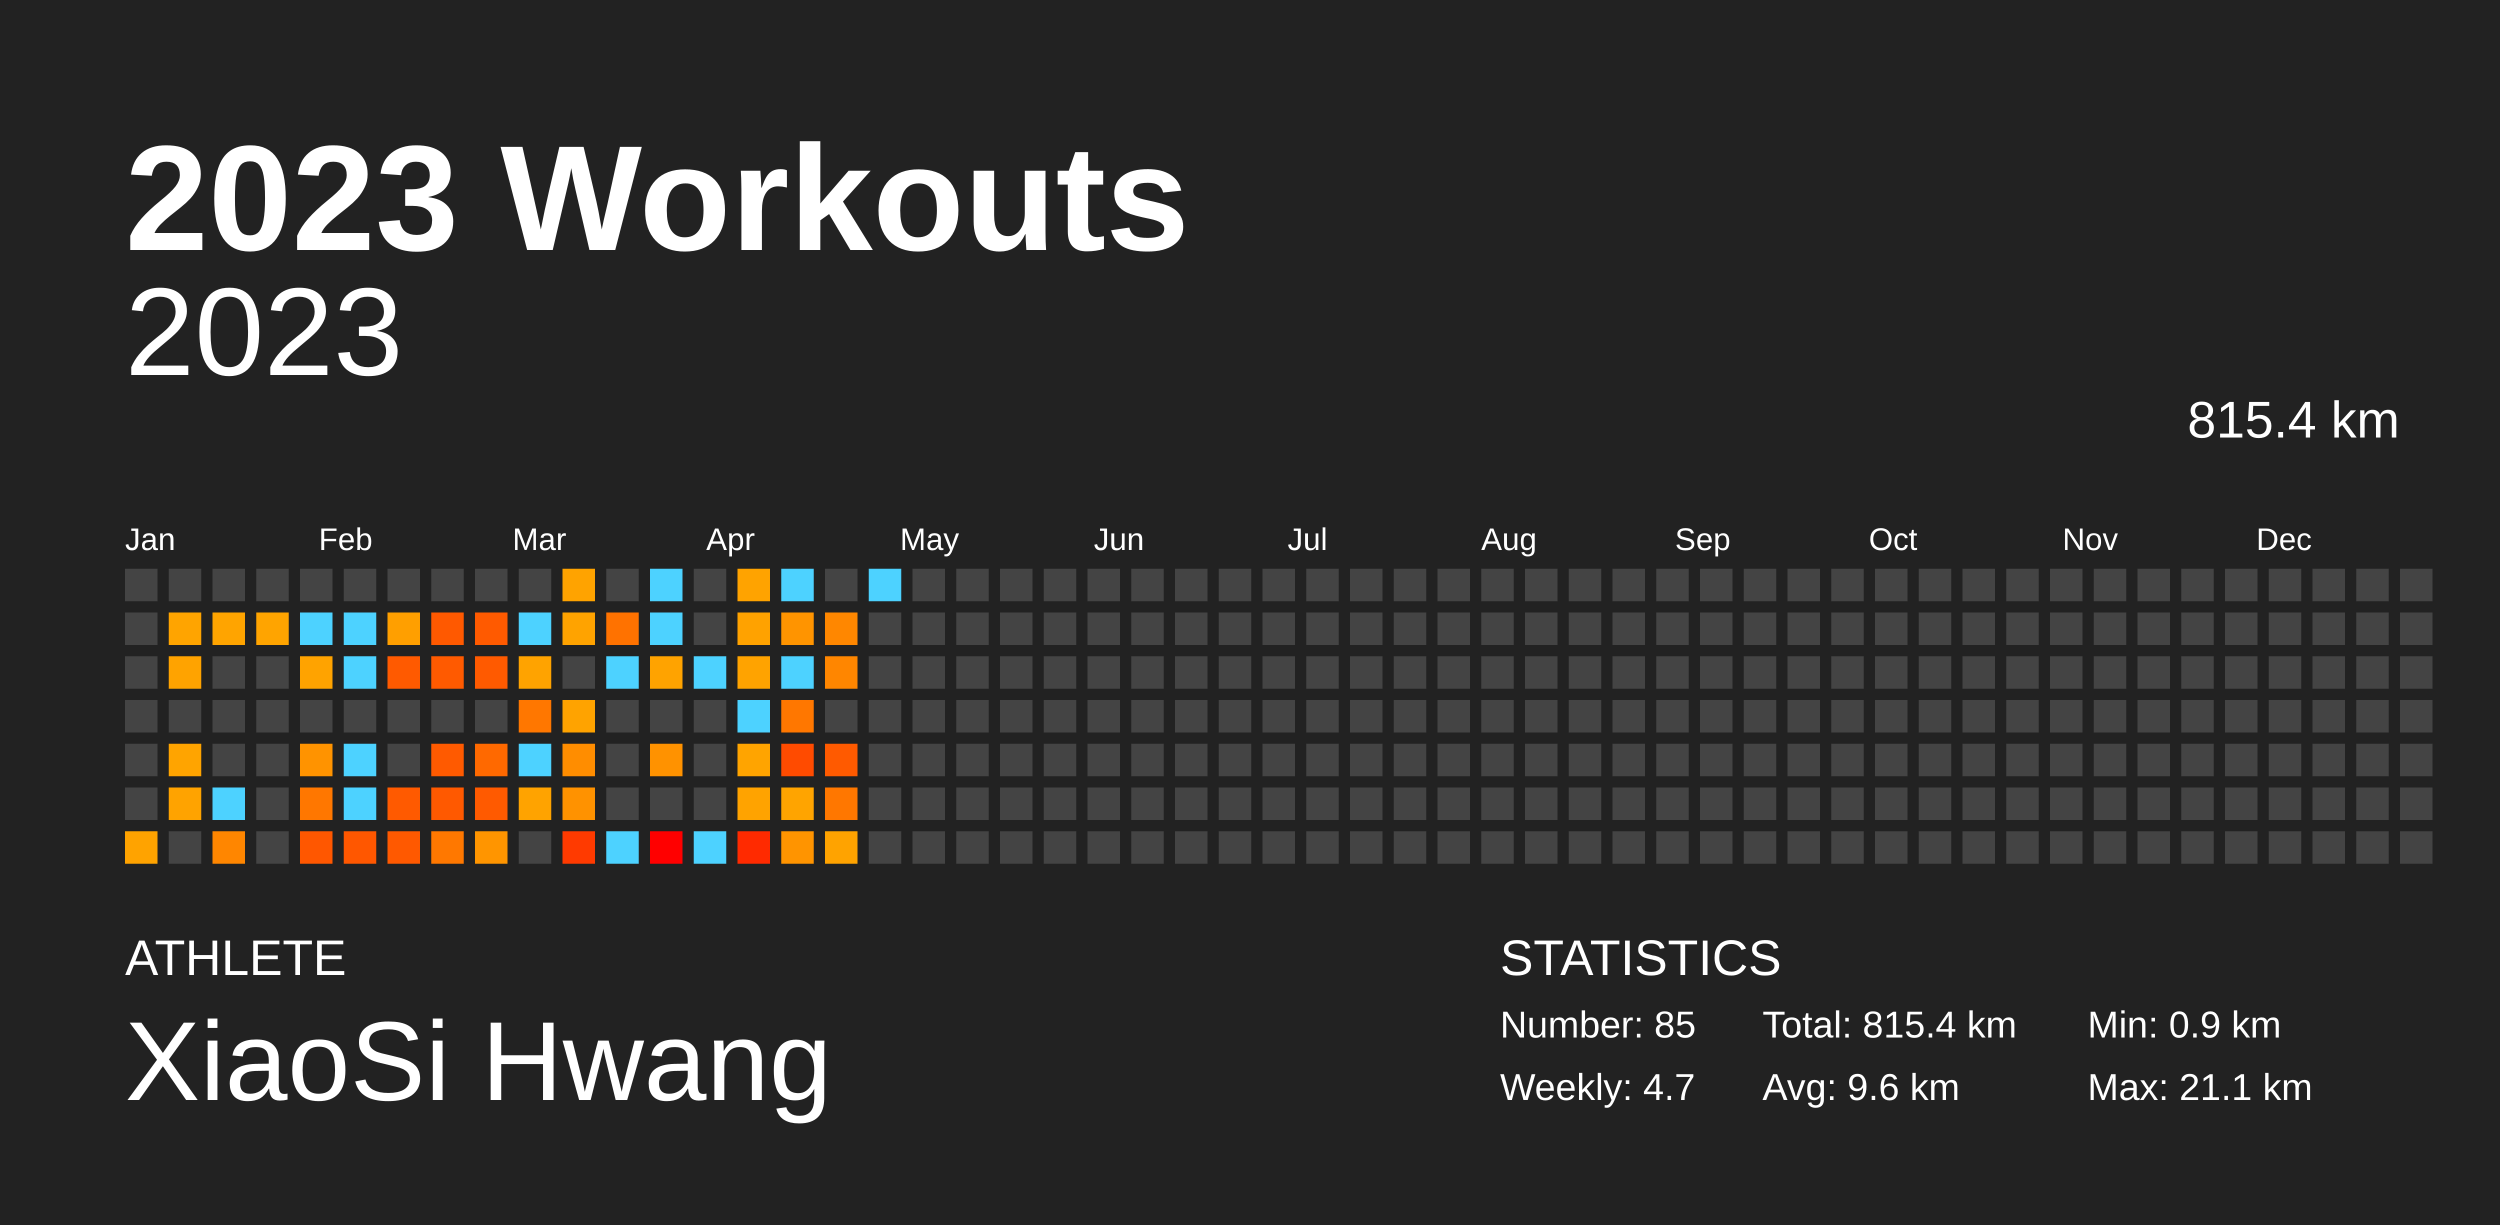
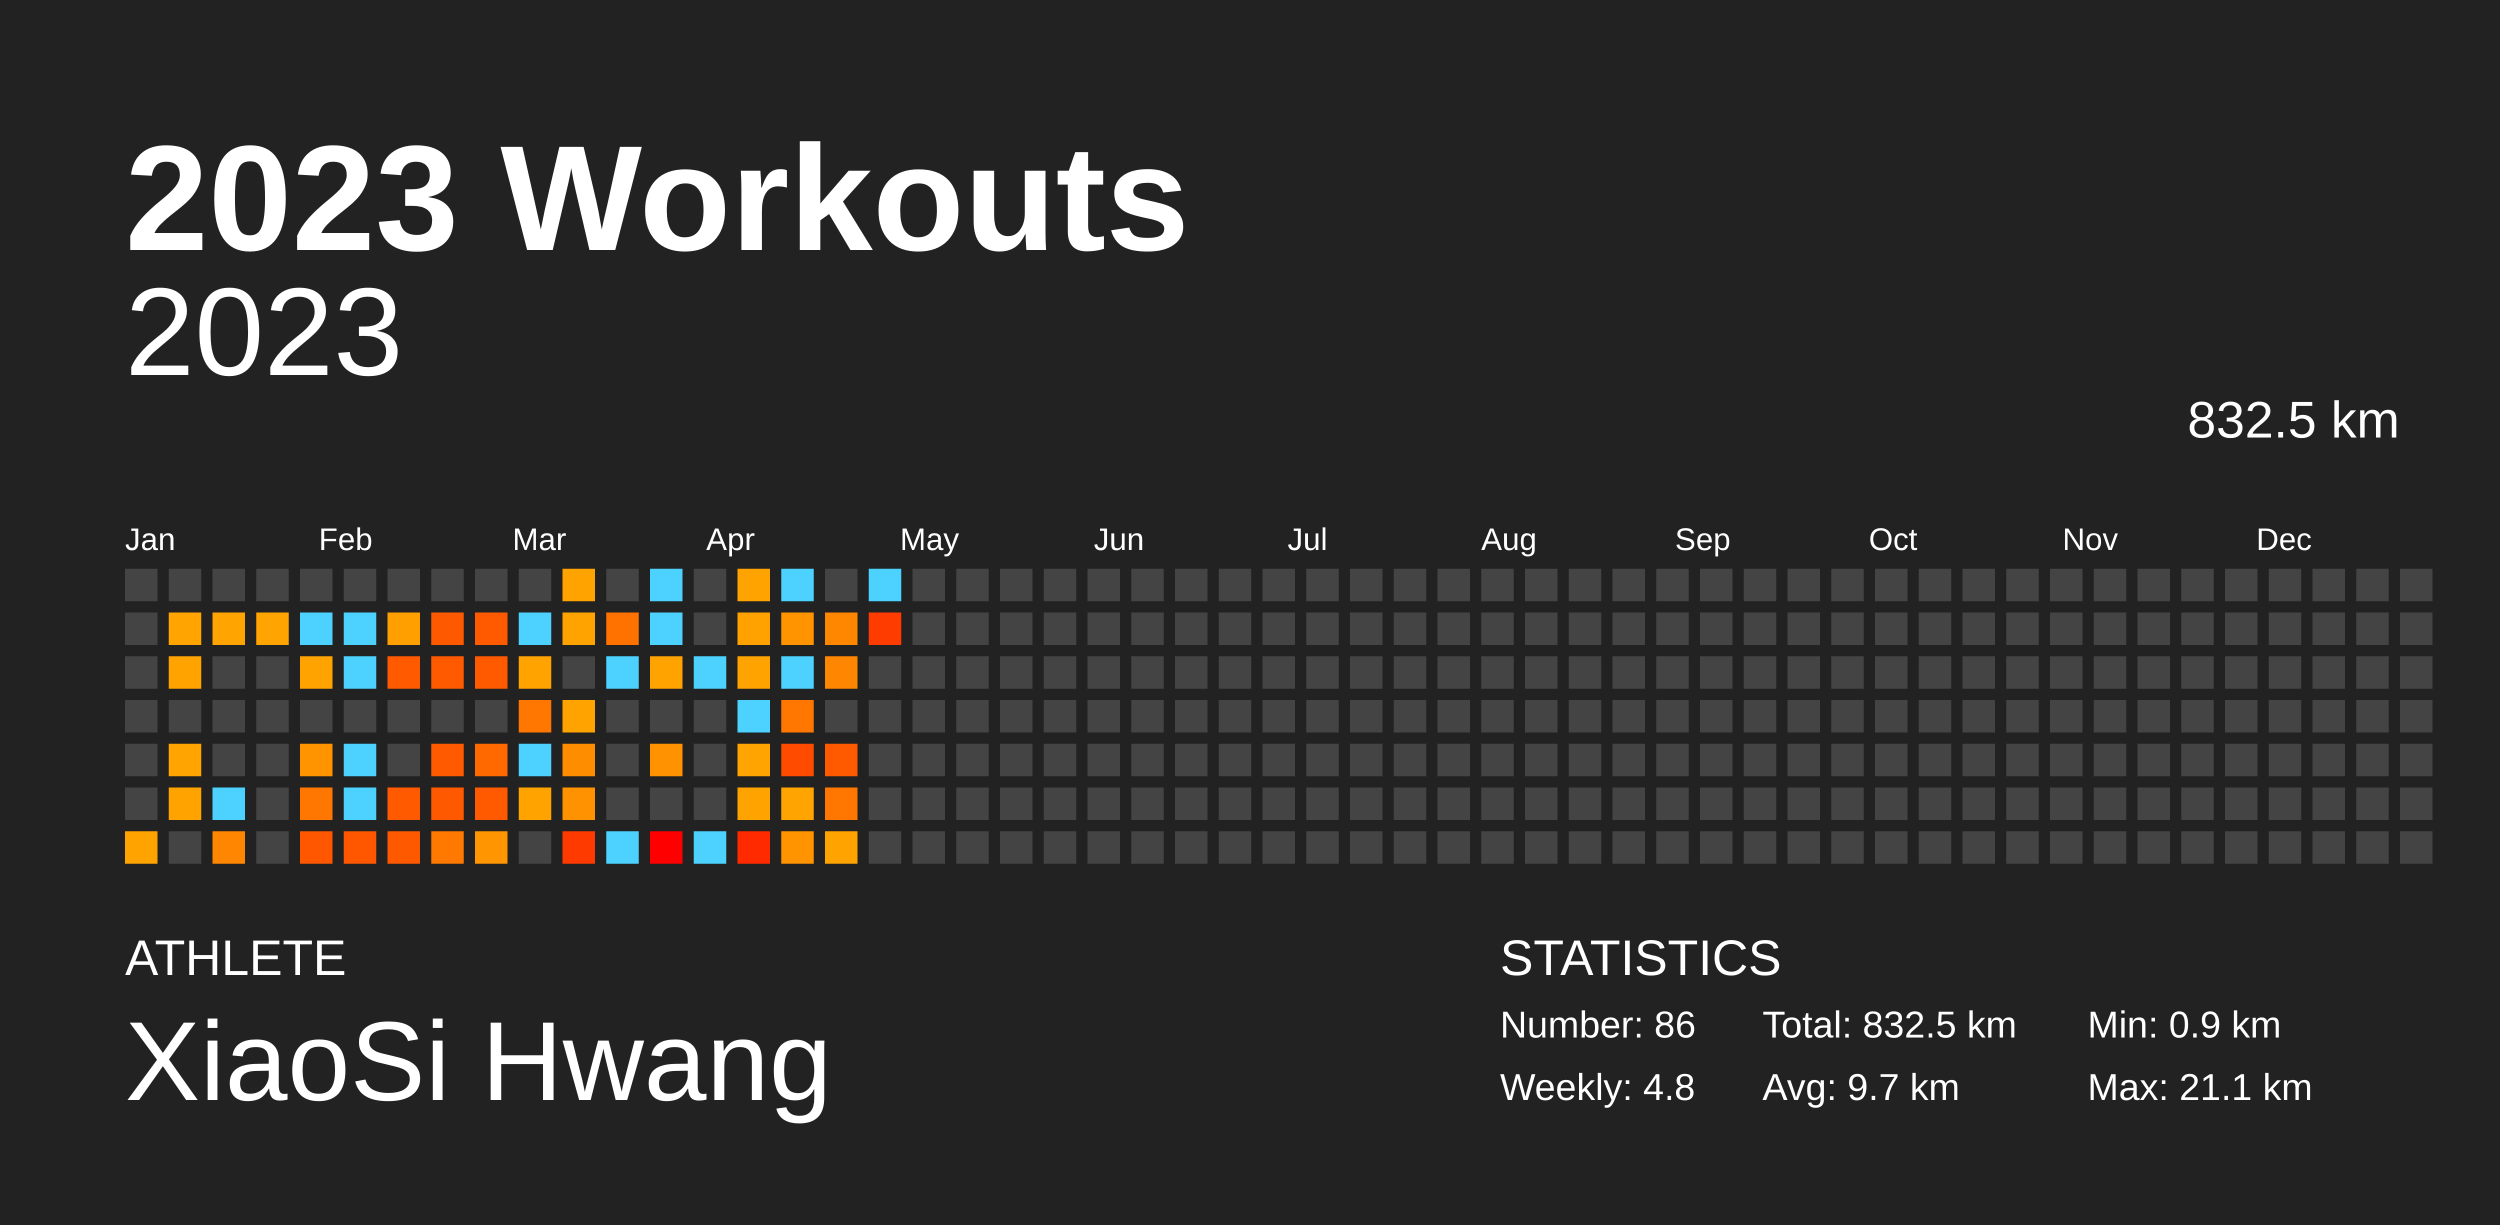
<svg xmlns="http://www.w3.org/2000/svg" baseProfile="full" height="98mm" version="1.1" viewBox="0,0,200,98" width="200mm">
  <defs />
  <rect fill="#222222" height="98" width="200" x="0" y="0" />
  <text fill="#FFFFFF" style="font-size:12px; font-family:Arial; font-weight:bold;" x="10" y="20">2023 Workouts</text>
  <text fill="#FFFFFF" style="font-size:4px; font-family:Arial" x="10" y="78">ATHLETE</text>
  <text fill="#FFFFFF" style="font-size:9px; font-family:Arial" x="10" y="88">XiaoSi Hwang</text>
  <text fill="#FFFFFF" style="font-size:4px; font-family:Arial" x="120" y="78">STATISTICS</text>
-   <text fill="#FFFFFF" style="font-size:3px; font-family:Arial" x="120" y="83">Number: 85</text>
-   <text fill="#FFFFFF" style="font-size:3px; font-family:Arial" x="120" y="88">Weekly: 4.7</text>
-   <text fill="#FFFFFF" style="font-size:3px; font-family:Arial" x="141" y="83">Total: 815.4 km</text>
-   <text fill="#FFFFFF" style="font-size:3px; font-family:Arial" x="141" y="88">Avg: 9.6 km</text>
+   <text fill="#FFFFFF" style="font-size:3px; font-family:Arial" x="120" y="83">Number: 86</text>
+   <text fill="#FFFFFF" style="font-size:3px; font-family:Arial" x="120" y="88">Weekly: 4.8</text>
+   <text fill="#FFFFFF" style="font-size:3px; font-family:Arial" x="141" y="83">Total: 832.5 km</text>
+   <text fill="#FFFFFF" style="font-size:3px; font-family:Arial" x="141" y="88">Avg: 9.7 km</text>
  <text fill="#FFFFFF" style="font-size:3px; font-family:Arial" x="167" y="83">Min: 0.9 km</text>
  <text fill="#FFFFFF" style="font-size:3px; font-family:Arial" x="167" y="88">Max: 21.1 km</text>
  <text alignment-baseline="hanging" fill="#FFFFFF" style="font-size:10.0px; font-family:Arial;" x="10" y="30">2023</text>
-   <text alignment-baseline="hanging" fill="#FFFFFF" style="font-size:4.125px; font-family:Arial;" x="175" y="35">815.4 km</text>
+   <text alignment-baseline="hanging" fill="#FFFFFF" style="font-size:4.125px; font-family:Arial;" x="175" y="35">832.5 km</text>
  <text fill="#FFFFFF" style="font-size:2.5px; font-family:Arial" x="10.0" y="44">Jan</text>
  <text fill="#FFFFFF" style="font-size:2.5px; font-family:Arial" x="25.5" y="44">Feb</text>
  <text fill="#FFFFFF" style="font-size:2.5px; font-family:Arial" x="41.0" y="44">Mar</text>
  <text fill="#FFFFFF" style="font-size:2.5px; font-family:Arial" x="56.5" y="44">Apr</text>
  <text fill="#FFFFFF" style="font-size:2.5px; font-family:Arial" x="72.0" y="44">May</text>
  <text fill="#FFFFFF" style="font-size:2.5px; font-family:Arial" x="87.5" y="44">Jun</text>
  <text fill="#FFFFFF" style="font-size:2.5px; font-family:Arial" x="103.0" y="44">Jul</text>
  <text fill="#FFFFFF" style="font-size:2.5px; font-family:Arial" x="118.5" y="44">Aug</text>
  <text fill="#FFFFFF" style="font-size:2.5px; font-family:Arial" x="134.0" y="44">Sep</text>
  <text fill="#FFFFFF" style="font-size:2.5px; font-family:Arial" x="149.5" y="44">Oct</text>
  <text fill="#FFFFFF" style="font-size:2.5px; font-family:Arial" x="165.0" y="44">Nov</text>
  <text fill="#FFFFFF" style="font-size:2.5px; font-family:Arial" x="180.5" y="44">Dec</text>
  <rect fill="#444444" height="2.6" width="2.6" x="10.0" y="45.5" />
  <rect fill="#444444" height="2.6" width="2.6" x="10.0" y="49.0" />
  <rect fill="#444444" height="2.6" width="2.6" x="10.0" y="52.5" />
  <rect fill="#444444" height="2.6" width="2.6" x="10.0" y="56.0" />
  <rect fill="#444444" height="2.6" width="2.6" x="10.0" y="59.5" />
  <rect fill="#444444" height="2.6" width="2.6" x="10.0" y="63.0" />
  <rect fill="#ffa300" height="2.6" width="2.6" x="10.0" y="66.5" />
  <rect fill="#444444" height="2.6" width="2.6" x="13.5" y="45.5" />
  <rect fill="#ffa400" height="2.6" width="2.6" x="13.5" y="49.0" />
  <rect fill="#ffa300" height="2.6" width="2.6" x="13.5" y="52.5" />
  <rect fill="#444444" height="2.6" width="2.6" x="13.5" y="56.0" />
  <rect fill="#ffa400" height="2.6" width="2.6" x="13.5" y="59.5" />
  <rect fill="#ffa300" height="2.6" width="2.6" x="13.5" y="63.0" />
  <rect fill="#444444" height="2.6" width="2.6" x="13.5" y="66.5" />
  <rect fill="#444444" height="2.6" width="2.6" x="17.0" y="45.5" />
  <rect fill="#ffa400" height="2.6" width="2.6" x="17.0" y="49.0" />
  <rect fill="#444444" height="2.6" width="2.6" x="17.0" y="52.5" />
  <rect fill="#444444" height="2.6" width="2.6" x="17.0" y="56.0" />
  <rect fill="#444444" height="2.6" width="2.6" x="17.0" y="59.5" />
  <rect fill="#4dd2ff" height="2.6" width="2.6" x="17.0" y="63.0" />
  <rect fill="#ff8600" height="2.6" width="2.6" x="17.0" y="66.5" />
  <rect fill="#444444" height="2.6" width="2.6" x="20.5" y="45.5" />
  <rect fill="#ffa400" height="2.6" width="2.6" x="20.5" y="49.0" />
  <rect fill="#444444" height="2.6" width="2.6" x="20.5" y="52.5" />
  <rect fill="#444444" height="2.6" width="2.6" x="20.5" y="56.0" />
  <rect fill="#444444" height="2.6" width="2.6" x="20.5" y="59.5" />
  <rect fill="#444444" height="2.6" width="2.6" x="20.5" y="63.0" />
  <rect fill="#444444" height="2.6" width="2.6" x="20.5" y="66.5" />
  <rect fill="#444444" height="2.6" width="2.6" x="24.0" y="45.5" />
  <rect fill="#4dd2ff" height="2.6" width="2.6" x="24.0" y="49.0" />
  <rect fill="#ffa300" height="2.6" width="2.6" x="24.0" y="52.5" />
  <rect fill="#444444" height="2.6" width="2.6" x="24.0" y="56.0" />
  <rect fill="#ff9300" height="2.6" width="2.6" x="24.0" y="59.5" />
  <rect fill="#ff7700" height="2.6" width="2.6" x="24.0" y="63.0" />
  <rect fill="#ff5700" height="2.6" width="2.6" x="24.0" y="66.5" />
  <rect fill="#444444" height="2.6" width="2.6" x="27.5" y="45.5" />
  <rect fill="#4dd2ff" height="2.6" width="2.6" x="27.5" y="49.0" />
  <rect fill="#4dd2ff" height="2.6" width="2.6" x="27.5" y="52.5" />
  <rect fill="#444444" height="2.6" width="2.6" x="27.5" y="56.0" />
  <rect fill="#4dd2ff" height="2.6" width="2.6" x="27.5" y="59.5" />
  <rect fill="#4dd2ff" height="2.6" width="2.6" x="27.5" y="63.0" />
  <rect fill="#ff5700" height="2.6" width="2.6" x="27.5" y="66.5" />
  <rect fill="#444444" height="2.6" width="2.6" x="31.0" y="45.5" />
  <rect fill="#ff9f00" height="2.6" width="2.6" x="31.0" y="49.0" />
  <rect fill="#ff5a00" height="2.6" width="2.6" x="31.0" y="52.5" />
  <rect fill="#444444" height="2.6" width="2.6" x="31.0" y="56.0" />
  <rect fill="#444444" height="2.6" width="2.6" x="31.0" y="59.5" />
  <rect fill="#ff5a00" height="2.6" width="2.6" x="31.0" y="63.0" />
  <rect fill="#ff5900" height="2.6" width="2.6" x="31.0" y="66.5" />
  <rect fill="#444444" height="2.6" width="2.6" x="34.5" y="45.5" />
  <rect fill="#ff5900" height="2.6" width="2.6" x="34.5" y="49.0" />
  <rect fill="#ff5a00" height="2.6" width="2.6" x="34.5" y="52.5" />
  <rect fill="#444444" height="2.6" width="2.6" x="34.5" y="56.0" />
  <rect fill="#ff5a00" height="2.6" width="2.6" x="34.5" y="59.5" />
  <rect fill="#ff5900" height="2.6" width="2.6" x="34.5" y="63.0" />
  <rect fill="#ff7800" height="2.6" width="2.6" x="34.5" y="66.5" />
  <rect fill="#444444" height="2.6" width="2.6" x="38.0" y="45.5" />
  <rect fill="#ff5a00" height="2.6" width="2.6" x="38.0" y="49.0" />
  <rect fill="#ff5a00" height="2.6" width="2.6" x="38.0" y="52.5" />
  <rect fill="#444444" height="2.6" width="2.6" x="38.0" y="56.0" />
  <rect fill="#ff6900" height="2.6" width="2.6" x="38.0" y="59.5" />
  <rect fill="#ff5a00" height="2.6" width="2.6" x="38.0" y="63.0" />
  <rect fill="#ff9500" height="2.6" width="2.6" x="38.0" y="66.5" />
  <rect fill="#444444" height="2.6" width="2.6" x="41.5" y="45.5" />
  <rect fill="#4dd2ff" height="2.6" width="2.6" x="41.5" y="49.0" />
  <rect fill="#ffa300" height="2.6" width="2.6" x="41.5" y="52.5" />
  <rect fill="#ff7700" height="2.6" width="2.6" x="41.5" y="56.0" />
  <rect fill="#4dd2ff" height="2.6" width="2.6" x="41.5" y="59.5" />
  <rect fill="#ffa300" height="2.6" width="2.6" x="41.5" y="63.0" />
  <rect fill="#444444" height="2.6" width="2.6" x="41.5" y="66.5" />
  <rect fill="#ffa300" height="2.6" width="2.6" x="45.0" y="45.5" />
  <rect fill="#ffa300" height="2.6" width="2.6" x="45.0" y="49.0" />
  <rect fill="#444444" height="2.6" width="2.6" x="45.0" y="52.5" />
  <rect fill="#ffa300" height="2.6" width="2.6" x="45.0" y="56.0" />
  <rect fill="#ff8d00" height="2.6" width="2.6" x="45.0" y="59.5" />
  <rect fill="#ff9200" height="2.6" width="2.6" x="45.0" y="63.0" />
  <rect fill="#ff3a00" height="2.6" width="2.6" x="45.0" y="66.5" />
  <rect fill="#444444" height="2.6" width="2.6" x="48.5" y="45.5" />
  <rect fill="#ff7200" height="2.6" width="2.6" x="48.5" y="49.0" />
  <rect fill="#4dd2ff" height="2.6" width="2.6" x="48.5" y="52.5" />
  <rect fill="#444444" height="2.6" width="2.6" x="48.5" y="56.0" />
  <rect fill="#444444" height="2.6" width="2.6" x="48.5" y="59.5" />
  <rect fill="#444444" height="2.6" width="2.6" x="48.5" y="63.0" />
  <rect fill="#4dd2ff" height="2.6" width="2.6" x="48.5" y="66.5" />
  <rect fill="#4dd2ff" height="2.6" width="2.6" x="52.0" y="45.5" />
  <rect fill="#4dd2ff" height="2.6" width="2.6" x="52.0" y="49.0" />
  <rect fill="#ffa300" height="2.6" width="2.6" x="52.0" y="52.5" />
  <rect fill="#444444" height="2.6" width="2.6" x="52.0" y="56.0" />
  <rect fill="#ff9200" height="2.6" width="2.6" x="52.0" y="59.5" />
  <rect fill="#444444" height="2.6" width="2.6" x="52.0" y="63.0" />
  <rect fill="red" height="2.6" width="2.6" x="52.0" y="66.5" />
  <rect fill="#444444" height="2.6" width="2.6" x="55.5" y="45.5" />
  <rect fill="#444444" height="2.6" width="2.6" x="55.5" y="49.0" />
  <rect fill="#4dd2ff" height="2.6" width="2.6" x="55.5" y="52.5" />
  <rect fill="#444444" height="2.6" width="2.6" x="55.5" y="56.0" />
  <rect fill="#444444" height="2.6" width="2.6" x="55.5" y="59.5" />
  <rect fill="#444444" height="2.6" width="2.6" x="55.5" y="63.0" />
  <rect fill="#4dd2ff" height="2.6" width="2.6" x="55.5" y="66.5" />
  <rect fill="#ffa300" height="2.6" width="2.6" x="59.0" y="45.5" />
  <rect fill="#ffa200" height="2.6" width="2.6" x="59.0" y="49.0" />
  <rect fill="#ffa300" height="2.6" width="2.6" x="59.0" y="52.5" />
  <rect fill="#4dd2ff" height="2.6" width="2.6" x="59.0" y="56.0" />
  <rect fill="#ffa400" height="2.6" width="2.6" x="59.0" y="59.5" />
  <rect fill="#ffa300" height="2.6" width="2.6" x="59.0" y="63.0" />
  <rect fill="#ff2a00" height="2.6" width="2.6" x="59.0" y="66.5" />
  <rect fill="#4dd2ff" height="2.6" width="2.6" x="62.5" y="45.5" />
  <rect fill="#ff9400" height="2.6" width="2.6" x="62.5" y="49.0" />
  <rect fill="#4dd2ff" height="2.6" width="2.6" x="62.5" y="52.5" />
  <rect fill="#ff7700" height="2.6" width="2.6" x="62.5" y="56.0" />
  <rect fill="#ff4b00" height="2.6" width="2.6" x="62.5" y="59.5" />
  <rect fill="#ffa400" height="2.6" width="2.6" x="62.5" y="63.0" />
  <rect fill="#ff9400" height="2.6" width="2.6" x="62.5" y="66.5" />
  <rect fill="#444444" height="2.6" width="2.6" x="66.0" y="45.5" />
  <rect fill="#ff8700" height="2.6" width="2.6" x="66.0" y="49.0" />
  <rect fill="#ff8600" height="2.6" width="2.6" x="66.0" y="52.5" />
  <rect fill="#444444" height="2.6" width="2.6" x="66.0" y="56.0" />
  <rect fill="#ff5a00" height="2.6" width="2.6" x="66.0" y="59.5" />
  <rect fill="#ff7700" height="2.6" width="2.6" x="66.0" y="63.0" />
  <rect fill="#ffa300" height="2.6" width="2.6" x="66.0" y="66.5" />
  <rect fill="#4dd2ff" height="2.6" width="2.6" x="69.5" y="45.5" />
-   <rect fill="#444444" height="2.6" width="2.6" x="69.5" y="49.0" />
+   <rect fill="#ff3c00" height="2.6" width="2.6" x="69.5" y="49.0" />
  <rect fill="#444444" height="2.6" width="2.6" x="69.5" y="52.5" />
  <rect fill="#444444" height="2.6" width="2.6" x="69.5" y="56.0" />
  <rect fill="#444444" height="2.6" width="2.6" x="69.5" y="59.5" />
  <rect fill="#444444" height="2.6" width="2.6" x="69.5" y="63.0" />
  <rect fill="#444444" height="2.6" width="2.6" x="69.5" y="66.5" />
  <rect fill="#444444" height="2.6" width="2.6" x="73.0" y="45.5" />
  <rect fill="#444444" height="2.6" width="2.6" x="73.0" y="49.0" />
  <rect fill="#444444" height="2.6" width="2.6" x="73.0" y="52.5" />
  <rect fill="#444444" height="2.6" width="2.6" x="73.0" y="56.0" />
  <rect fill="#444444" height="2.6" width="2.6" x="73.0" y="59.5" />
  <rect fill="#444444" height="2.6" width="2.6" x="73.0" y="63.0" />
  <rect fill="#444444" height="2.6" width="2.6" x="73.0" y="66.5" />
  <rect fill="#444444" height="2.6" width="2.6" x="76.5" y="45.5" />
  <rect fill="#444444" height="2.6" width="2.6" x="76.5" y="49.0" />
  <rect fill="#444444" height="2.6" width="2.6" x="76.5" y="52.5" />
  <rect fill="#444444" height="2.6" width="2.6" x="76.5" y="56.0" />
  <rect fill="#444444" height="2.6" width="2.6" x="76.5" y="59.5" />
  <rect fill="#444444" height="2.6" width="2.6" x="76.5" y="63.0" />
  <rect fill="#444444" height="2.6" width="2.6" x="76.5" y="66.5" />
  <rect fill="#444444" height="2.6" width="2.6" x="80.0" y="45.5" />
  <rect fill="#444444" height="2.6" width="2.6" x="80.0" y="49.0" />
  <rect fill="#444444" height="2.6" width="2.6" x="80.0" y="52.5" />
  <rect fill="#444444" height="2.6" width="2.6" x="80.0" y="56.0" />
  <rect fill="#444444" height="2.6" width="2.6" x="80.0" y="59.5" />
  <rect fill="#444444" height="2.6" width="2.6" x="80.0" y="63.0" />
  <rect fill="#444444" height="2.6" width="2.6" x="80.0" y="66.5" />
  <rect fill="#444444" height="2.6" width="2.6" x="83.5" y="45.5" />
  <rect fill="#444444" height="2.6" width="2.6" x="83.5" y="49.0" />
  <rect fill="#444444" height="2.6" width="2.6" x="83.5" y="52.5" />
  <rect fill="#444444" height="2.6" width="2.6" x="83.5" y="56.0" />
  <rect fill="#444444" height="2.6" width="2.6" x="83.5" y="59.5" />
  <rect fill="#444444" height="2.6" width="2.6" x="83.5" y="63.0" />
  <rect fill="#444444" height="2.6" width="2.6" x="83.5" y="66.5" />
  <rect fill="#444444" height="2.6" width="2.6" x="87.0" y="45.5" />
  <rect fill="#444444" height="2.6" width="2.6" x="87.0" y="49.0" />
  <rect fill="#444444" height="2.6" width="2.6" x="87.0" y="52.5" />
  <rect fill="#444444" height="2.6" width="2.6" x="87.0" y="56.0" />
  <rect fill="#444444" height="2.6" width="2.6" x="87.0" y="59.5" />
  <rect fill="#444444" height="2.6" width="2.6" x="87.0" y="63.0" />
  <rect fill="#444444" height="2.6" width="2.6" x="87.0" y="66.5" />
  <rect fill="#444444" height="2.6" width="2.6" x="90.5" y="45.5" />
  <rect fill="#444444" height="2.6" width="2.6" x="90.5" y="49.0" />
  <rect fill="#444444" height="2.6" width="2.6" x="90.5" y="52.5" />
  <rect fill="#444444" height="2.6" width="2.6" x="90.5" y="56.0" />
  <rect fill="#444444" height="2.6" width="2.6" x="90.5" y="59.5" />
  <rect fill="#444444" height="2.6" width="2.6" x="90.5" y="63.0" />
  <rect fill="#444444" height="2.6" width="2.6" x="90.5" y="66.5" />
  <rect fill="#444444" height="2.6" width="2.6" x="94.0" y="45.5" />
  <rect fill="#444444" height="2.6" width="2.6" x="94.0" y="49.0" />
  <rect fill="#444444" height="2.6" width="2.6" x="94.0" y="52.5" />
  <rect fill="#444444" height="2.6" width="2.6" x="94.0" y="56.0" />
  <rect fill="#444444" height="2.6" width="2.6" x="94.0" y="59.5" />
  <rect fill="#444444" height="2.6" width="2.6" x="94.0" y="63.0" />
  <rect fill="#444444" height="2.6" width="2.6" x="94.0" y="66.5" />
  <rect fill="#444444" height="2.6" width="2.6" x="97.5" y="45.5" />
  <rect fill="#444444" height="2.6" width="2.6" x="97.5" y="49.0" />
  <rect fill="#444444" height="2.6" width="2.6" x="97.5" y="52.5" />
  <rect fill="#444444" height="2.6" width="2.6" x="97.5" y="56.0" />
  <rect fill="#444444" height="2.6" width="2.6" x="97.5" y="59.5" />
  <rect fill="#444444" height="2.6" width="2.6" x="97.5" y="63.0" />
  <rect fill="#444444" height="2.6" width="2.6" x="97.5" y="66.5" />
  <rect fill="#444444" height="2.6" width="2.6" x="101.0" y="45.5" />
  <rect fill="#444444" height="2.6" width="2.6" x="101.0" y="49.0" />
  <rect fill="#444444" height="2.6" width="2.6" x="101.0" y="52.5" />
  <rect fill="#444444" height="2.6" width="2.6" x="101.0" y="56.0" />
  <rect fill="#444444" height="2.6" width="2.6" x="101.0" y="59.5" />
  <rect fill="#444444" height="2.6" width="2.6" x="101.0" y="63.0" />
  <rect fill="#444444" height="2.6" width="2.6" x="101.0" y="66.5" />
  <rect fill="#444444" height="2.6" width="2.6" x="104.5" y="45.5" />
  <rect fill="#444444" height="2.6" width="2.6" x="104.5" y="49.0" />
  <rect fill="#444444" height="2.6" width="2.6" x="104.5" y="52.5" />
  <rect fill="#444444" height="2.6" width="2.6" x="104.5" y="56.0" />
  <rect fill="#444444" height="2.6" width="2.6" x="104.5" y="59.5" />
  <rect fill="#444444" height="2.6" width="2.6" x="104.5" y="63.0" />
  <rect fill="#444444" height="2.6" width="2.6" x="104.5" y="66.5" />
  <rect fill="#444444" height="2.6" width="2.6" x="108.0" y="45.5" />
  <rect fill="#444444" height="2.6" width="2.6" x="108.0" y="49.0" />
  <rect fill="#444444" height="2.6" width="2.6" x="108.0" y="52.5" />
  <rect fill="#444444" height="2.6" width="2.6" x="108.0" y="56.0" />
  <rect fill="#444444" height="2.6" width="2.6" x="108.0" y="59.5" />
  <rect fill="#444444" height="2.6" width="2.6" x="108.0" y="63.0" />
  <rect fill="#444444" height="2.6" width="2.6" x="108.0" y="66.5" />
  <rect fill="#444444" height="2.6" width="2.6" x="111.5" y="45.5" />
  <rect fill="#444444" height="2.6" width="2.6" x="111.5" y="49.0" />
  <rect fill="#444444" height="2.6" width="2.6" x="111.5" y="52.5" />
  <rect fill="#444444" height="2.6" width="2.6" x="111.5" y="56.0" />
  <rect fill="#444444" height="2.6" width="2.6" x="111.5" y="59.5" />
  <rect fill="#444444" height="2.6" width="2.6" x="111.5" y="63.0" />
  <rect fill="#444444" height="2.6" width="2.6" x="111.5" y="66.5" />
  <rect fill="#444444" height="2.6" width="2.6" x="115.0" y="45.5" />
  <rect fill="#444444" height="2.6" width="2.6" x="115.0" y="49.0" />
  <rect fill="#444444" height="2.6" width="2.6" x="115.0" y="52.5" />
  <rect fill="#444444" height="2.6" width="2.6" x="115.0" y="56.0" />
  <rect fill="#444444" height="2.6" width="2.6" x="115.0" y="59.5" />
  <rect fill="#444444" height="2.6" width="2.6" x="115.0" y="63.0" />
  <rect fill="#444444" height="2.6" width="2.6" x="115.0" y="66.5" />
  <rect fill="#444444" height="2.6" width="2.6" x="118.5" y="45.5" />
  <rect fill="#444444" height="2.6" width="2.6" x="118.5" y="49.0" />
  <rect fill="#444444" height="2.6" width="2.6" x="118.5" y="52.5" />
  <rect fill="#444444" height="2.6" width="2.6" x="118.5" y="56.0" />
  <rect fill="#444444" height="2.6" width="2.6" x="118.5" y="59.5" />
  <rect fill="#444444" height="2.6" width="2.6" x="118.5" y="63.0" />
  <rect fill="#444444" height="2.6" width="2.6" x="118.5" y="66.5" />
  <rect fill="#444444" height="2.6" width="2.6" x="122.0" y="45.5" />
  <rect fill="#444444" height="2.6" width="2.6" x="122.0" y="49.0" />
  <rect fill="#444444" height="2.6" width="2.6" x="122.0" y="52.5" />
  <rect fill="#444444" height="2.6" width="2.6" x="122.0" y="56.0" />
  <rect fill="#444444" height="2.6" width="2.6" x="122.0" y="59.5" />
  <rect fill="#444444" height="2.6" width="2.6" x="122.0" y="63.0" />
  <rect fill="#444444" height="2.6" width="2.6" x="122.0" y="66.5" />
  <rect fill="#444444" height="2.6" width="2.6" x="125.5" y="45.5" />
  <rect fill="#444444" height="2.6" width="2.6" x="125.5" y="49.0" />
  <rect fill="#444444" height="2.6" width="2.6" x="125.5" y="52.5" />
  <rect fill="#444444" height="2.6" width="2.6" x="125.5" y="56.0" />
  <rect fill="#444444" height="2.6" width="2.6" x="125.5" y="59.5" />
  <rect fill="#444444" height="2.6" width="2.6" x="125.5" y="63.0" />
  <rect fill="#444444" height="2.6" width="2.6" x="125.5" y="66.5" />
  <rect fill="#444444" height="2.6" width="2.6" x="129.0" y="45.5" />
  <rect fill="#444444" height="2.6" width="2.6" x="129.0" y="49.0" />
  <rect fill="#444444" height="2.6" width="2.6" x="129.0" y="52.5" />
  <rect fill="#444444" height="2.6" width="2.6" x="129.0" y="56.0" />
  <rect fill="#444444" height="2.6" width="2.6" x="129.0" y="59.5" />
  <rect fill="#444444" height="2.6" width="2.6" x="129.0" y="63.0" />
  <rect fill="#444444" height="2.6" width="2.6" x="129.0" y="66.5" />
  <rect fill="#444444" height="2.6" width="2.6" x="132.5" y="45.5" />
  <rect fill="#444444" height="2.6" width="2.6" x="132.5" y="49.0" />
  <rect fill="#444444" height="2.6" width="2.6" x="132.5" y="52.5" />
  <rect fill="#444444" height="2.6" width="2.6" x="132.5" y="56.0" />
  <rect fill="#444444" height="2.6" width="2.6" x="132.5" y="59.5" />
  <rect fill="#444444" height="2.6" width="2.6" x="132.5" y="63.0" />
  <rect fill="#444444" height="2.6" width="2.6" x="132.5" y="66.5" />
  <rect fill="#444444" height="2.6" width="2.6" x="136.0" y="45.5" />
  <rect fill="#444444" height="2.6" width="2.6" x="136.0" y="49.0" />
  <rect fill="#444444" height="2.6" width="2.6" x="136.0" y="52.5" />
  <rect fill="#444444" height="2.6" width="2.6" x="136.0" y="56.0" />
  <rect fill="#444444" height="2.6" width="2.6" x="136.0" y="59.5" />
  <rect fill="#444444" height="2.6" width="2.6" x="136.0" y="63.0" />
  <rect fill="#444444" height="2.6" width="2.6" x="136.0" y="66.5" />
  <rect fill="#444444" height="2.6" width="2.6" x="139.5" y="45.5" />
  <rect fill="#444444" height="2.6" width="2.6" x="139.5" y="49.0" />
  <rect fill="#444444" height="2.6" width="2.6" x="139.5" y="52.5" />
  <rect fill="#444444" height="2.6" width="2.6" x="139.5" y="56.0" />
  <rect fill="#444444" height="2.6" width="2.6" x="139.5" y="59.5" />
  <rect fill="#444444" height="2.6" width="2.6" x="139.5" y="63.0" />
  <rect fill="#444444" height="2.6" width="2.6" x="139.5" y="66.5" />
  <rect fill="#444444" height="2.6" width="2.6" x="143.0" y="45.5" />
  <rect fill="#444444" height="2.6" width="2.6" x="143.0" y="49.0" />
  <rect fill="#444444" height="2.6" width="2.6" x="143.0" y="52.5" />
  <rect fill="#444444" height="2.6" width="2.6" x="143.0" y="56.0" />
  <rect fill="#444444" height="2.6" width="2.6" x="143.0" y="59.5" />
  <rect fill="#444444" height="2.6" width="2.6" x="143.0" y="63.0" />
  <rect fill="#444444" height="2.6" width="2.6" x="143.0" y="66.5" />
  <rect fill="#444444" height="2.6" width="2.6" x="146.5" y="45.5" />
  <rect fill="#444444" height="2.6" width="2.6" x="146.5" y="49.0" />
  <rect fill="#444444" height="2.6" width="2.6" x="146.5" y="52.5" />
  <rect fill="#444444" height="2.6" width="2.6" x="146.5" y="56.0" />
  <rect fill="#444444" height="2.6" width="2.6" x="146.5" y="59.5" />
  <rect fill="#444444" height="2.6" width="2.6" x="146.5" y="63.0" />
  <rect fill="#444444" height="2.6" width="2.6" x="146.5" y="66.5" />
  <rect fill="#444444" height="2.6" width="2.6" x="150.0" y="45.5" />
  <rect fill="#444444" height="2.6" width="2.6" x="150.0" y="49.0" />
  <rect fill="#444444" height="2.6" width="2.6" x="150.0" y="52.5" />
  <rect fill="#444444" height="2.6" width="2.6" x="150.0" y="56.0" />
  <rect fill="#444444" height="2.6" width="2.6" x="150.0" y="59.5" />
  <rect fill="#444444" height="2.6" width="2.6" x="150.0" y="63.0" />
  <rect fill="#444444" height="2.6" width="2.6" x="150.0" y="66.5" />
  <rect fill="#444444" height="2.6" width="2.6" x="153.5" y="45.5" />
  <rect fill="#444444" height="2.6" width="2.6" x="153.5" y="49.0" />
  <rect fill="#444444" height="2.6" width="2.6" x="153.5" y="52.5" />
  <rect fill="#444444" height="2.6" width="2.6" x="153.5" y="56.0" />
  <rect fill="#444444" height="2.6" width="2.6" x="153.5" y="59.5" />
  <rect fill="#444444" height="2.6" width="2.6" x="153.5" y="63.0" />
  <rect fill="#444444" height="2.6" width="2.6" x="153.5" y="66.5" />
  <rect fill="#444444" height="2.6" width="2.6" x="157.0" y="45.5" />
  <rect fill="#444444" height="2.6" width="2.6" x="157.0" y="49.0" />
  <rect fill="#444444" height="2.6" width="2.6" x="157.0" y="52.5" />
  <rect fill="#444444" height="2.6" width="2.6" x="157.0" y="56.0" />
  <rect fill="#444444" height="2.6" width="2.6" x="157.0" y="59.5" />
  <rect fill="#444444" height="2.6" width="2.6" x="157.0" y="63.0" />
  <rect fill="#444444" height="2.6" width="2.6" x="157.0" y="66.5" />
  <rect fill="#444444" height="2.6" width="2.6" x="160.5" y="45.5" />
  <rect fill="#444444" height="2.6" width="2.6" x="160.5" y="49.0" />
  <rect fill="#444444" height="2.6" width="2.6" x="160.5" y="52.5" />
  <rect fill="#444444" height="2.6" width="2.6" x="160.5" y="56.0" />
  <rect fill="#444444" height="2.6" width="2.6" x="160.5" y="59.5" />
  <rect fill="#444444" height="2.6" width="2.6" x="160.5" y="63.0" />
  <rect fill="#444444" height="2.6" width="2.6" x="160.5" y="66.5" />
  <rect fill="#444444" height="2.6" width="2.6" x="164.0" y="45.5" />
  <rect fill="#444444" height="2.6" width="2.6" x="164.0" y="49.0" />
  <rect fill="#444444" height="2.6" width="2.6" x="164.0" y="52.5" />
  <rect fill="#444444" height="2.6" width="2.6" x="164.0" y="56.0" />
  <rect fill="#444444" height="2.6" width="2.6" x="164.0" y="59.5" />
  <rect fill="#444444" height="2.6" width="2.6" x="164.0" y="63.0" />
  <rect fill="#444444" height="2.6" width="2.6" x="164.0" y="66.5" />
  <rect fill="#444444" height="2.6" width="2.6" x="167.5" y="45.5" />
  <rect fill="#444444" height="2.6" width="2.6" x="167.5" y="49.0" />
  <rect fill="#444444" height="2.6" width="2.6" x="167.5" y="52.5" />
  <rect fill="#444444" height="2.6" width="2.6" x="167.5" y="56.0" />
  <rect fill="#444444" height="2.6" width="2.6" x="167.5" y="59.5" />
  <rect fill="#444444" height="2.6" width="2.6" x="167.5" y="63.0" />
  <rect fill="#444444" height="2.6" width="2.6" x="167.5" y="66.5" />
  <rect fill="#444444" height="2.6" width="2.6" x="171.0" y="45.5" />
  <rect fill="#444444" height="2.6" width="2.6" x="171.0" y="49.0" />
  <rect fill="#444444" height="2.6" width="2.6" x="171.0" y="52.5" />
  <rect fill="#444444" height="2.6" width="2.6" x="171.0" y="56.0" />
  <rect fill="#444444" height="2.6" width="2.6" x="171.0" y="59.5" />
  <rect fill="#444444" height="2.6" width="2.6" x="171.0" y="63.0" />
  <rect fill="#444444" height="2.6" width="2.6" x="171.0" y="66.5" />
  <rect fill="#444444" height="2.6" width="2.6" x="174.5" y="45.5" />
  <rect fill="#444444" height="2.6" width="2.6" x="174.5" y="49.0" />
  <rect fill="#444444" height="2.6" width="2.6" x="174.5" y="52.5" />
  <rect fill="#444444" height="2.6" width="2.6" x="174.5" y="56.0" />
  <rect fill="#444444" height="2.6" width="2.6" x="174.5" y="59.5" />
  <rect fill="#444444" height="2.6" width="2.6" x="174.5" y="63.0" />
  <rect fill="#444444" height="2.6" width="2.6" x="174.5" y="66.5" />
  <rect fill="#444444" height="2.6" width="2.6" x="178.0" y="45.5" />
  <rect fill="#444444" height="2.6" width="2.6" x="178.0" y="49.0" />
  <rect fill="#444444" height="2.6" width="2.6" x="178.0" y="52.5" />
  <rect fill="#444444" height="2.6" width="2.6" x="178.0" y="56.0" />
  <rect fill="#444444" height="2.6" width="2.6" x="178.0" y="59.5" />
  <rect fill="#444444" height="2.6" width="2.6" x="178.0" y="63.0" />
  <rect fill="#444444" height="2.6" width="2.6" x="178.0" y="66.5" />
  <rect fill="#444444" height="2.6" width="2.6" x="181.5" y="45.5" />
  <rect fill="#444444" height="2.6" width="2.6" x="181.5" y="49.0" />
  <rect fill="#444444" height="2.6" width="2.6" x="181.5" y="52.5" />
  <rect fill="#444444" height="2.6" width="2.6" x="181.5" y="56.0" />
  <rect fill="#444444" height="2.6" width="2.6" x="181.5" y="59.5" />
  <rect fill="#444444" height="2.6" width="2.6" x="181.5" y="63.0" />
  <rect fill="#444444" height="2.6" width="2.6" x="181.5" y="66.5" />
  <rect fill="#444444" height="2.6" width="2.6" x="185.0" y="45.5" />
  <rect fill="#444444" height="2.6" width="2.6" x="185.0" y="49.0" />
  <rect fill="#444444" height="2.6" width="2.6" x="185.0" y="52.5" />
  <rect fill="#444444" height="2.6" width="2.6" x="185.0" y="56.0" />
  <rect fill="#444444" height="2.6" width="2.6" x="185.0" y="59.5" />
  <rect fill="#444444" height="2.6" width="2.6" x="185.0" y="63.0" />
  <rect fill="#444444" height="2.6" width="2.6" x="185.0" y="66.5" />
  <rect fill="#444444" height="2.6" width="2.6" x="188.5" y="45.5" />
  <rect fill="#444444" height="2.6" width="2.6" x="188.5" y="49.0" />
  <rect fill="#444444" height="2.6" width="2.6" x="188.5" y="52.5" />
  <rect fill="#444444" height="2.6" width="2.6" x="188.5" y="56.0" />
  <rect fill="#444444" height="2.6" width="2.6" x="188.5" y="59.5" />
  <rect fill="#444444" height="2.6" width="2.6" x="188.5" y="63.0" />
  <rect fill="#444444" height="2.6" width="2.6" x="188.5" y="66.5" />
  <rect fill="#444444" height="2.6" width="2.6" x="192.0" y="45.5" />
  <rect fill="#444444" height="2.6" width="2.6" x="192.0" y="49.0" />
  <rect fill="#444444" height="2.6" width="2.6" x="192.0" y="52.5" />
  <rect fill="#444444" height="2.6" width="2.6" x="192.0" y="56.0" />
  <rect fill="#444444" height="2.6" width="2.6" x="192.0" y="59.5" />
  <rect fill="#444444" height="2.6" width="2.6" x="192.0" y="63.0" />
  <rect fill="#444444" height="2.6" width="2.6" x="192.0" y="66.5" />
</svg>
